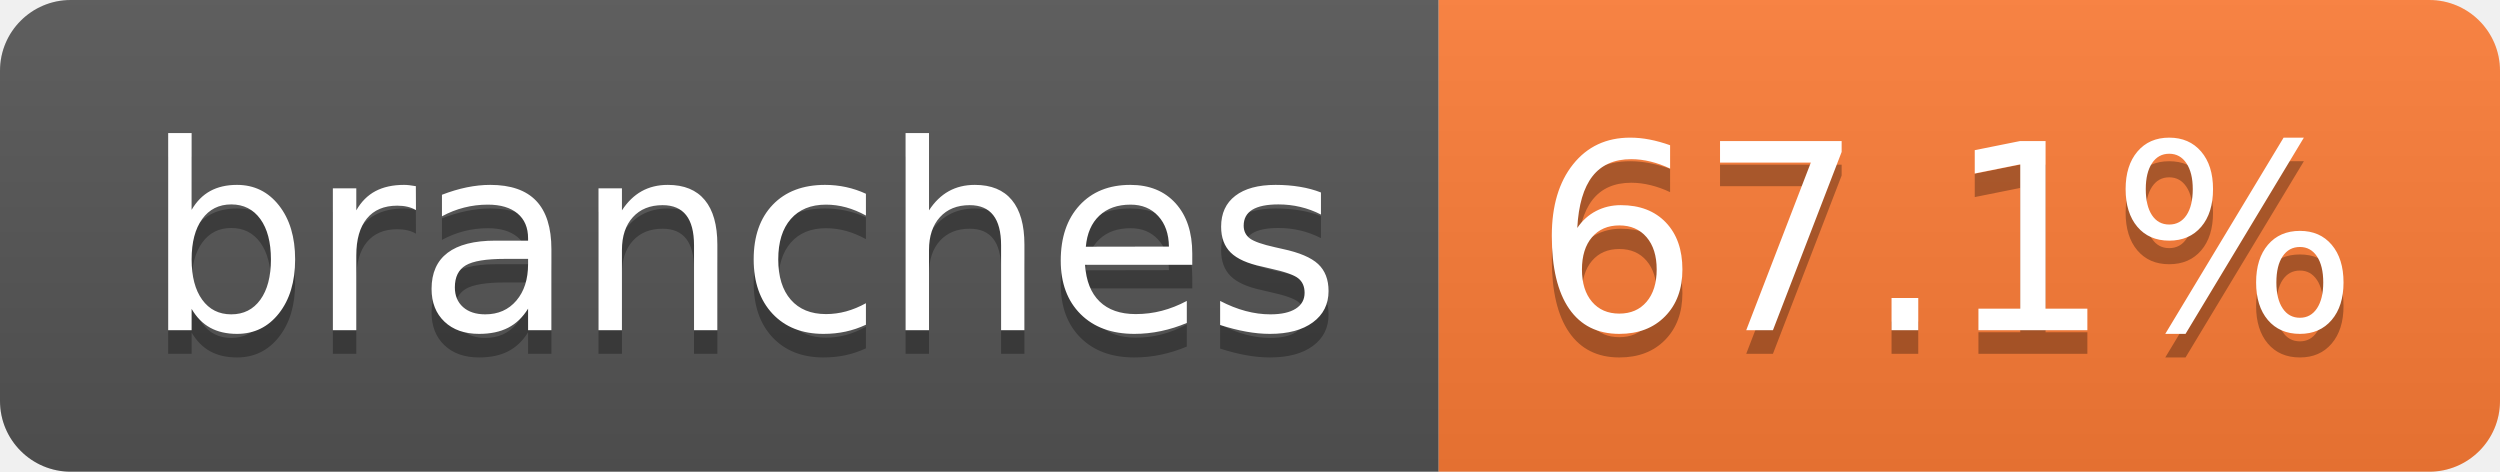
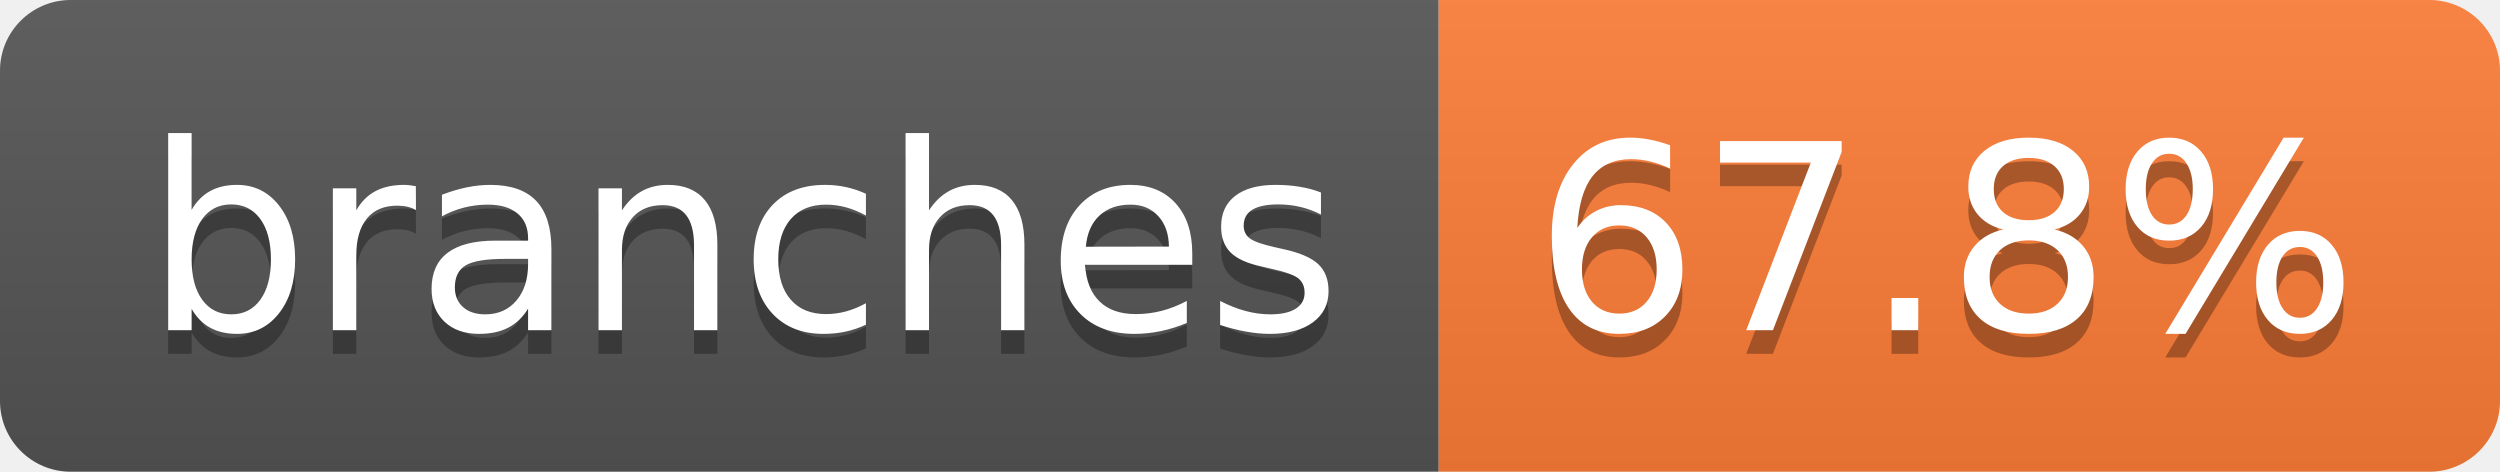
- <svg xmlns="http://www.w3.org/2000/svg" width="106" height="20" role="img" aria-label="branches: 67.1%">
+ <svg xmlns="http://www.w3.org/2000/svg" width="106" height="20" role="img" aria-label="branches: 67.8%">
  <linearGradient id="s" x2="0" y2="100%">
    <stop offset="0" stop-color="#bbb" stop-opacity=".1" />
    <stop offset="1" stop-opacity=".1" />
  </linearGradient>
  <clipPath id="r">
    <rect width="106" height="20" rx="3" fill="#fff" />
  </clipPath>
  <g clip-path="url(#r)">
    <rect width="61" height="20" fill="#555" />
    <rect x="61" width="45" height="20" fill="#fe7d37" />
    <rect width="106" height="20" fill="url(#s)" />
  </g>
  <g fill="#fff" text-anchor="middle" font-family="Verdana,Geneva,DejaVu Sans,sans-serif" text-rendering="geometricPrecision" font-size="110">
    <text aria-hidden="true" x="315" y="150" fill="#010101" fill-opacity=".3" transform="scale(.1)" textLength="507">branches</text>
    <text x="315" y="140" transform="scale(.1)" fill="#fff" textLength="507">branches</text>
-     <text aria-hidden="true" x="825" y="150" fill="#010101" fill-opacity=".3" transform="scale(.1)" textLength="350">67.1%</text>
-     <text x="825" y="140" transform="scale(.1)" fill="#fff" textLength="350">67.1%</text>
+     <text aria-hidden="true" x="825" y="150" fill="#010101" fill-opacity=".3" transform="scale(.1)" textLength="350">67.8%</text>
+     <text x="825" y="140" transform="scale(.1)" fill="#fff" textLength="350">67.8%</text>
  </g>
</svg>
